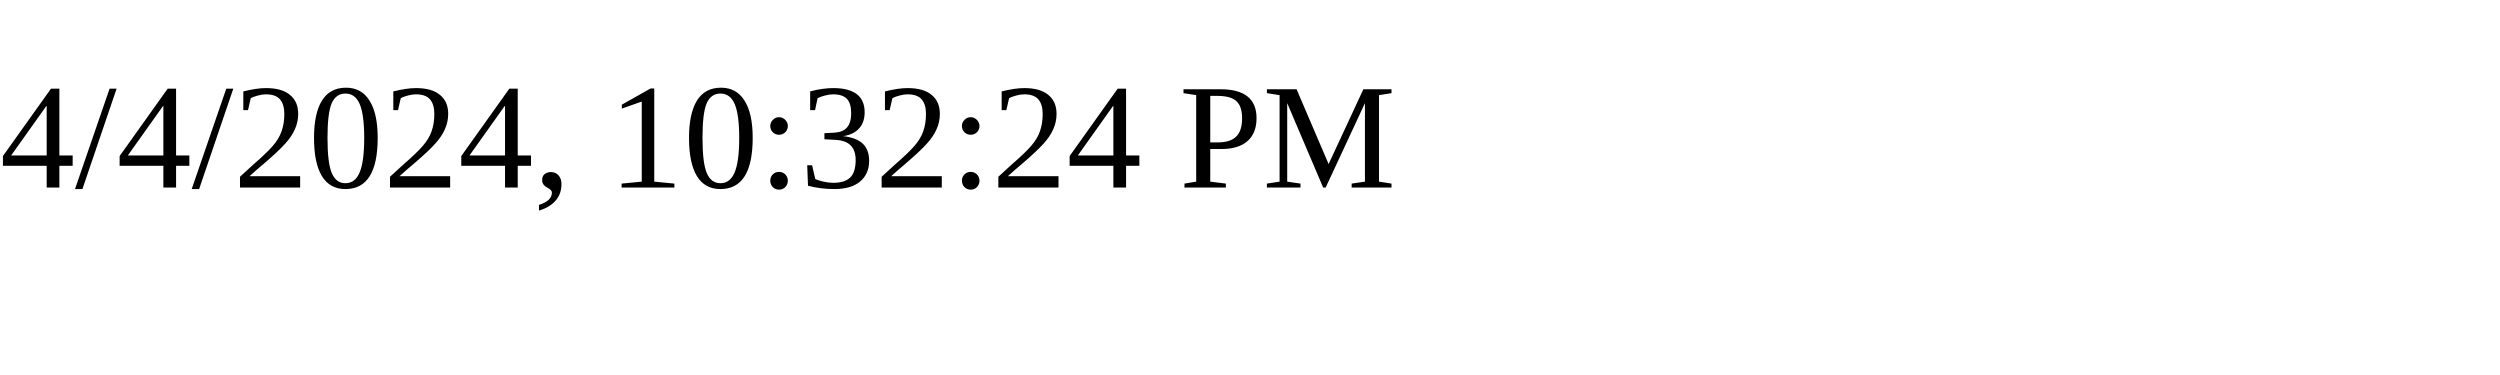
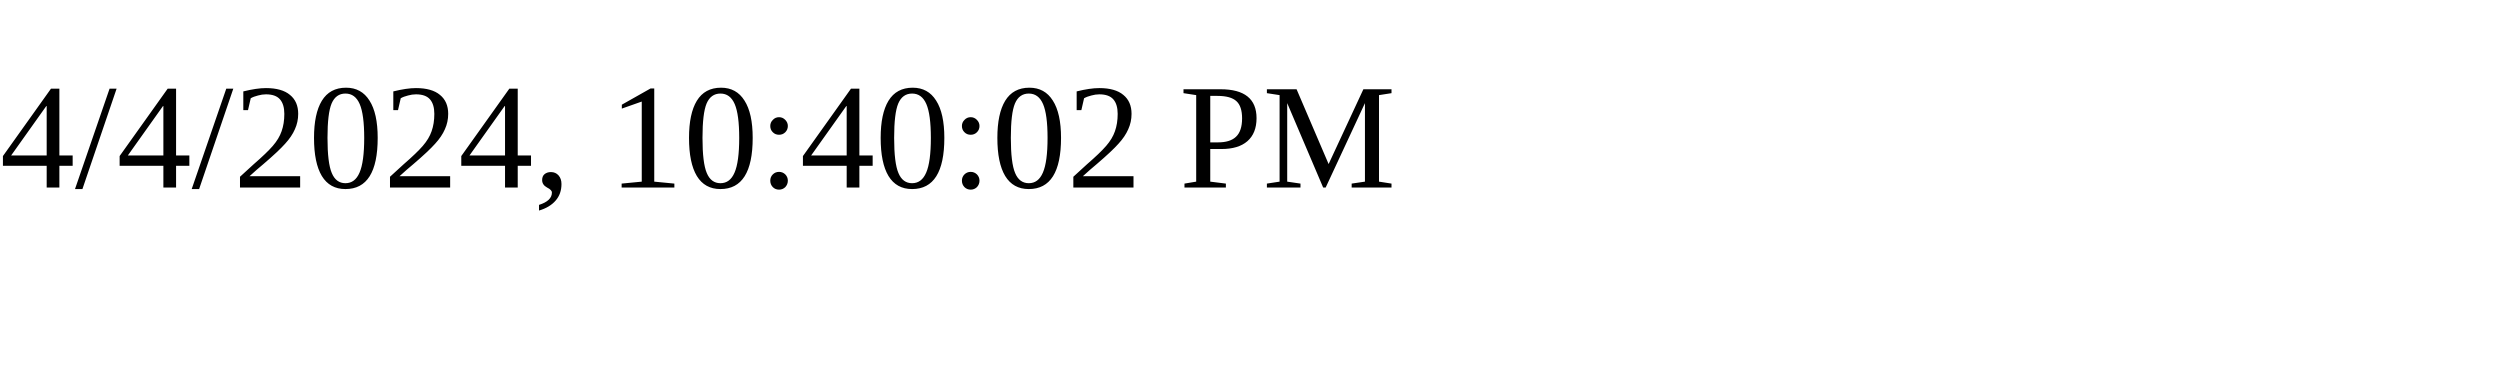
<svg xmlns="http://www.w3.org/2000/svg" height="30" width="200">
-   <text x="0" y="15">4/4/2024, 10:32:24 PM</text>
+   <text x="0" y="15">4/4/2024, 10:40:02 PM</text>
</svg>
